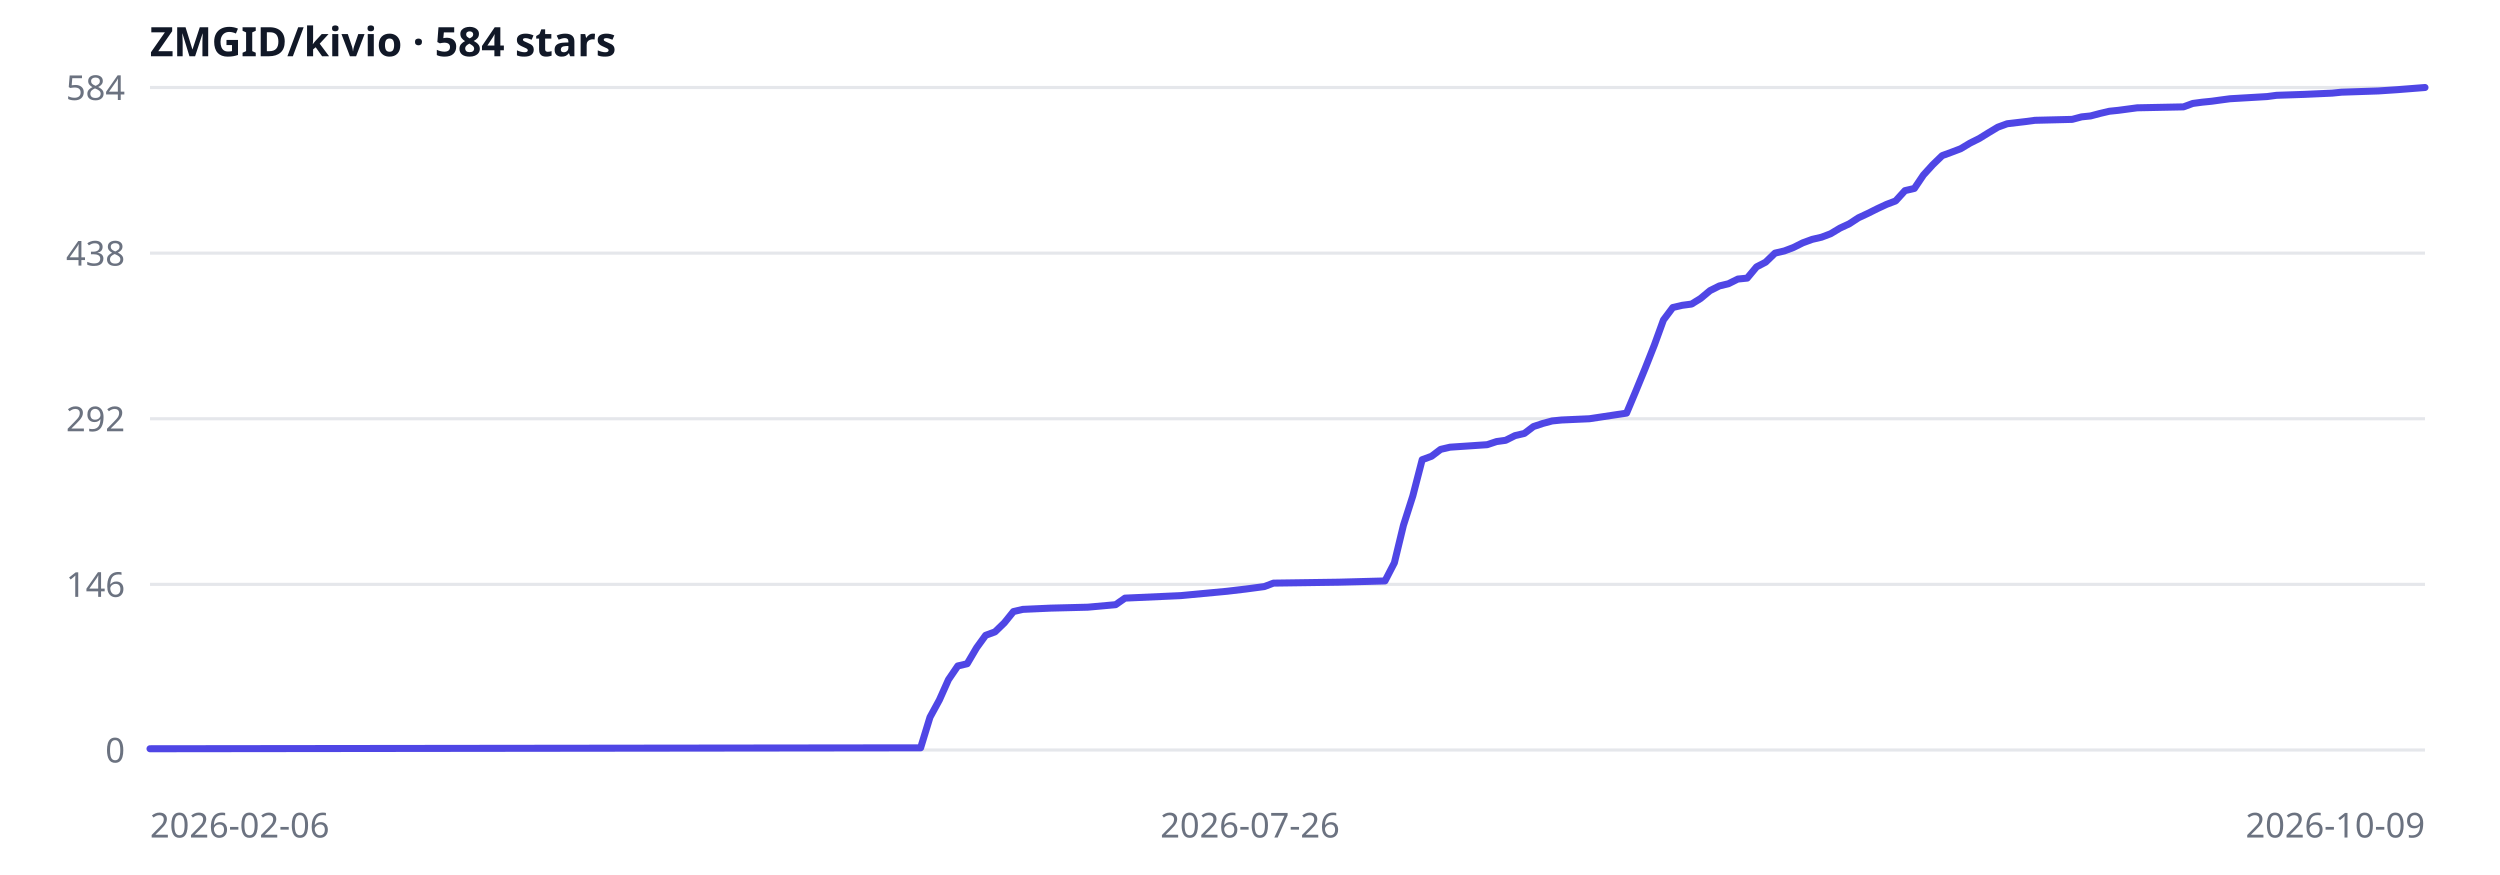
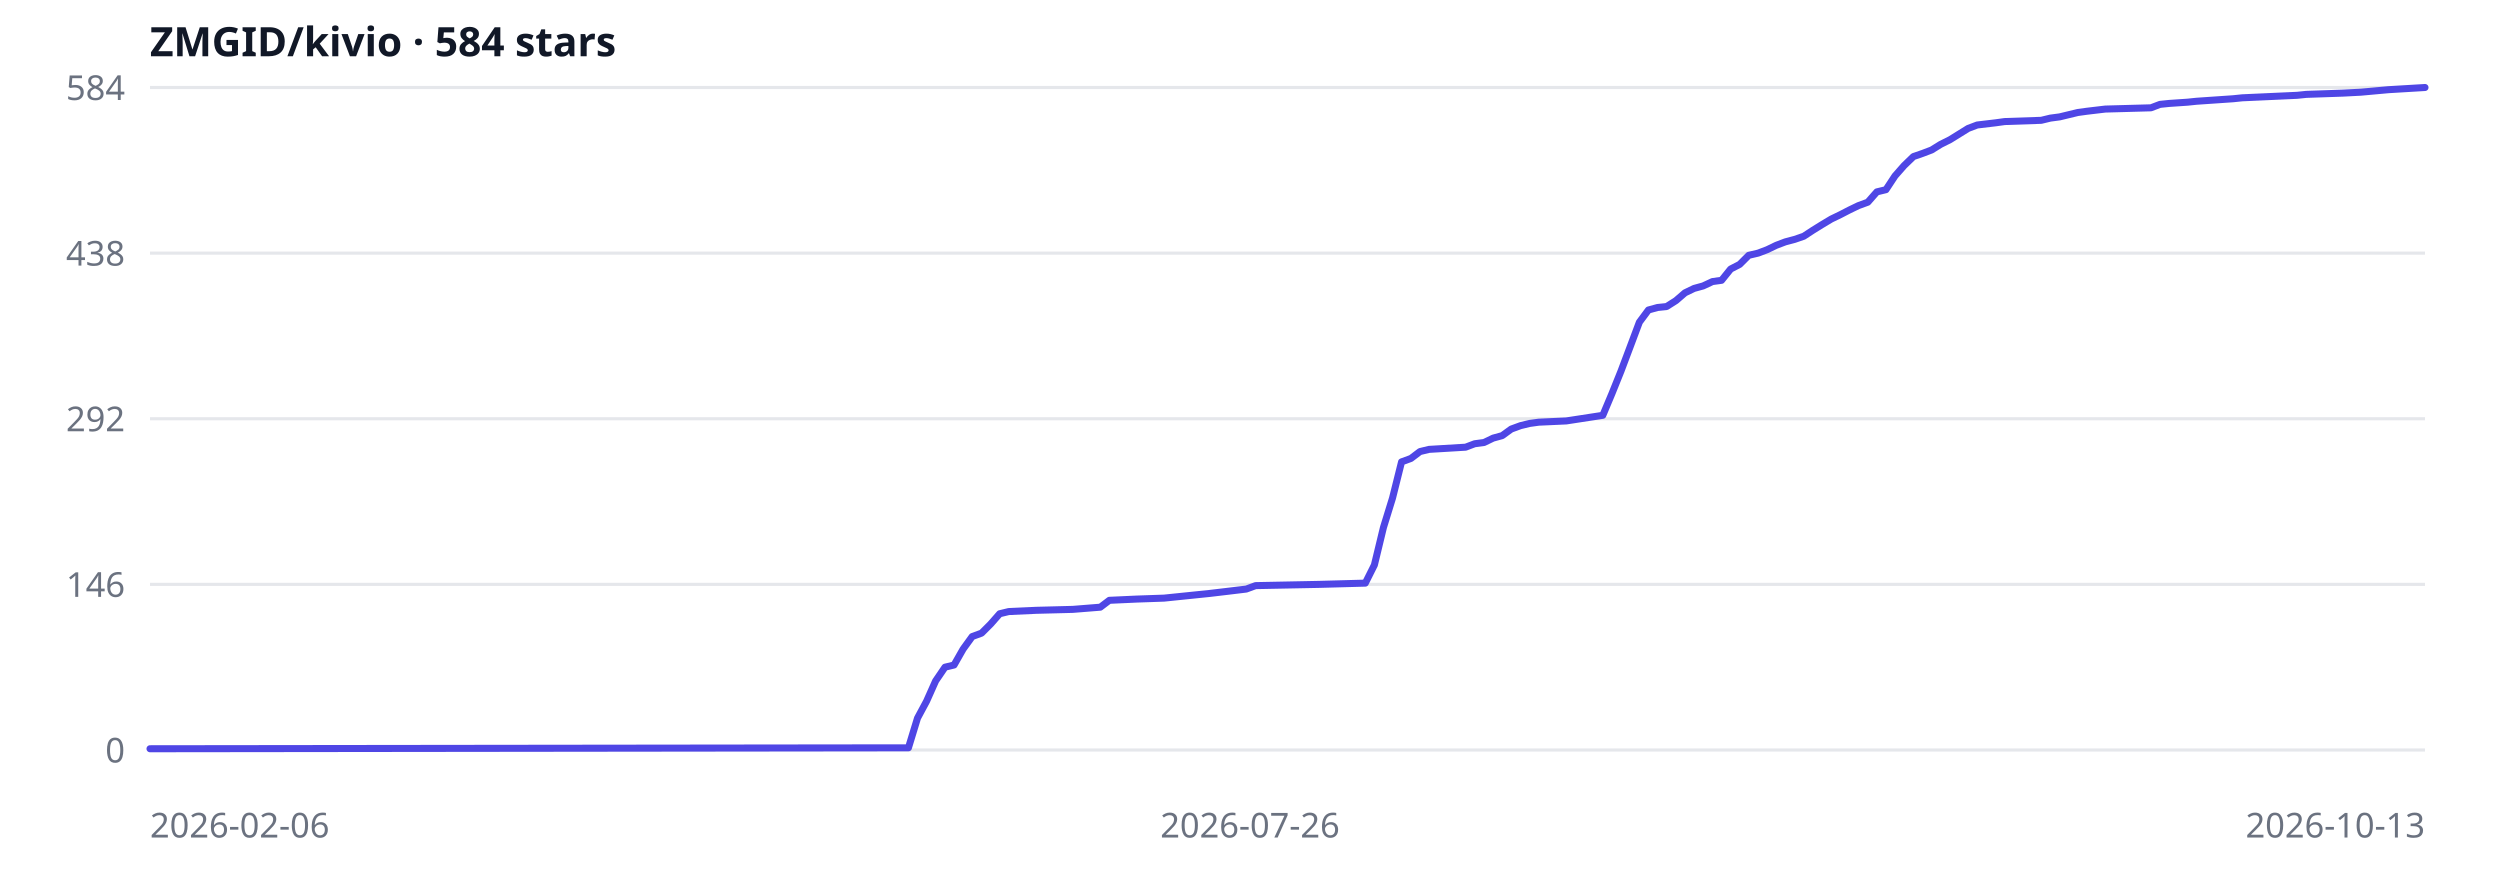
<svg xmlns="http://www.w3.org/2000/svg" width="800" height="280" viewBox="0 0 800 280" role="img" aria-label="ZMGID/kivio star history">
  <rect width="100%" height="100%" fill="#fff" />
  <line x1="48" y1="240.0" x2="776" y2="240.0" stroke="#e5e7eb" />
  <text x="40" y="244.0" text-anchor="end" font-size="11" fill="#6b7280" font-family="ui-sans-serif,system-ui,sans-serif">0</text>
  <line x1="48" y1="187.0" x2="776" y2="187.0" stroke="#e5e7eb" />
  <text x="40" y="191.0" text-anchor="end" font-size="11" fill="#6b7280" font-family="ui-sans-serif,system-ui,sans-serif">146</text>
  <line x1="48" y1="134.0" x2="776" y2="134.0" stroke="#e5e7eb" />
  <text x="40" y="138.0" text-anchor="end" font-size="11" fill="#6b7280" font-family="ui-sans-serif,system-ui,sans-serif">292</text>
  <line x1="48" y1="81.0" x2="776" y2="81.0" stroke="#e5e7eb" />
  <text x="40" y="85.0" text-anchor="end" font-size="11" fill="#6b7280" font-family="ui-sans-serif,system-ui,sans-serif">438</text>
  <line x1="48" y1="28.0" x2="776" y2="28.0" stroke="#e5e7eb" />
  <text x="40" y="32.0" text-anchor="end" font-size="11" fill="#6b7280" font-family="ui-sans-serif,system-ui,sans-serif">584</text>
-   <path d="M48.0,239.6 L294.6,239.3 L297.6,229.5 L300.6,224.0 L303.5,217.5 L306.5,213.1 L309.5,212.4 L312.5,207.3 L315.4,203.3 L318.4,202.2 L321.4,199.3 L324.3,195.7 L327.3,195.0 L336.2,194.6 L348.1,194.3 L357.0,193.5 L360.0,191.4 L368.9,191.0 L377.8,190.6 L392.7,189.2 L398.6,188.5 L404.6,187.7 L407.5,186.6 L428.3,186.3 L443.2,185.9 L446.2,180.1 L449.1,168.1 L452.1,158.7 L455.1,147.1 L458.1,146.0 L461.0,143.8 L464.0,143.1 L475.9,142.3 L478.9,141.3 L481.8,140.9 L484.8,139.4 L487.8,138.7 L490.7,136.5 L493.7,135.5 L496.7,134.7 L499.7,134.4 L508.6,134.0 L520.5,132.2 L523.4,125.3 L526.4,118.0 L529.4,110.4 L532.3,102.4 L535.3,98.4 L538.3,97.7 L541.3,97.3 L544.2,95.5 L547.2,93.0 L550.2,91.5 L553.1,90.8 L556.1,89.3 L559.1,89.0 L562.1,85.4 L565.0,83.9 L568.0,81.0 L571.0,80.3 L573.9,79.2 L576.9,77.7 L579.9,76.6 L582.9,75.9 L585.8,74.8 L588.8,73.0 L591.8,71.6 L594.7,69.7 L597.7,68.3 L600.7,66.8 L603.7,65.4 L606.6,64.3 L609.6,61.0 L612.6,60.3 L615.5,56.0 L618.5,52.7 L621.5,49.8 L624.5,48.7 L627.4,47.6 L630.4,45.8 L633.4,44.3 L636.3,42.5 L639.3,40.7 L642.3,39.6 L648.2,38.9 L651.2,38.5 L663.1,38.2 L666.1,37.4 L669.0,37.1 L672.0,36.3 L675.0,35.6 L677.9,35.3 L683.9,34.5 L698.7,34.2 L701.7,33.1 L704.7,32.7 L707.7,32.4 L710.6,32.0 L713.6,31.6 L725.5,30.9 L728.5,30.5 L737.4,30.2 L746.3,29.8 L749.3,29.5 L761.1,29.1 L767.1,28.7 L776.0,28.0" fill="none" stroke="#4f46e5" stroke-width="2.25" stroke-linejoin="round" stroke-linecap="round" />
+   <path d="M48.0,239.6 L290.7,239.3 L293.6,229.8 L296.5,224.4 L299.4,217.9 L302.4,213.5 L305.3,212.8 L308.2,207.7 L311.1,203.7 L314.1,202.6 L317.0,199.7 L319.9,196.4 L322.8,195.7 L331.6,195.3 L343.3,195.0 L352.1,194.3 L355.0,192.1 L363.8,191.7 L372.5,191.4 L387.1,189.9 L393.0,189.2 L398.8,188.5 L401.8,187.4 L422.2,187.0 L436.9,186.6 L439.8,180.8 L442.7,168.8 L445.6,159.4 L448.5,147.8 L451.5,146.7 L454.4,144.5 L457.3,143.8 L469.0,143.1 L471.9,142.0 L474.9,141.6 L477.8,140.2 L480.7,139.4 L483.6,137.3 L486.6,136.2 L489.5,135.5 L492.4,135.1 L501.2,134.7 L512.9,132.9 L515.8,126.0 L518.7,118.8 L521.6,111.1 L524.6,103.1 L527.5,99.2 L530.4,98.4 L533.3,98.1 L536.3,96.2 L539.2,93.7 L542.1,92.3 L545.0,91.5 L548.0,90.1 L550.9,89.7 L553.8,86.1 L556.7,84.6 L559.6,81.7 L562.6,81.0 L565.5,79.9 L568.4,78.5 L571.3,77.4 L574.3,76.6 L577.2,75.6 L580.1,73.7 L583.0,71.9 L586.0,70.1 L588.9,68.7 L591.8,67.2 L594.7,65.8 L597.7,64.7 L600.6,61.4 L603.5,60.7 L606.4,56.3 L609.3,53.0 L612.3,50.1 L615.2,49.1 L618.1,48.0 L621.0,46.2 L624.0,44.7 L626.9,42.9 L629.8,41.1 L632.7,40.0 L638.6,39.3 L641.5,38.9 L653.2,38.5 L656.1,37.8 L659.1,37.4 L662.0,36.7 L664.9,36.0 L667.8,35.6 L673.7,34.9 L688.3,34.5 L691.2,33.4 L694.1,33.1 L700.0,32.7 L702.9,32.4 L714.6,31.6 L717.5,31.3 L726.3,30.9 L735.1,30.5 L738.0,30.2 L749.7,29.8 L755.5,29.5 L764.3,28.7 L776.0,28.0" fill="none" stroke="#4f46e5" stroke-width="2.25" stroke-linejoin="round" stroke-linecap="round" />
  <text x="48" y="268" text-anchor="start" font-size="11" fill="#6b7280" font-family="ui-sans-serif,system-ui,sans-serif">2026-02-06</text>
  <text x="400" y="268" text-anchor="middle" font-size="11" fill="#6b7280" font-family="ui-sans-serif,system-ui,sans-serif">2026-07-26</text>
-   <text x="776" y="268" text-anchor="end" font-size="11" fill="#6b7280" font-family="ui-sans-serif,system-ui,sans-serif">2026-10-09</text>
+   <text x="776" y="268" text-anchor="end" font-size="11" fill="#6b7280" font-family="ui-sans-serif,system-ui,sans-serif">2026-10-13</text>
  <text x="48" y="18" font-size="13" fill="#111827" font-family="ui-sans-serif,system-ui,sans-serif" font-weight="600">ZMGID/kivio · 584 stars</text>
</svg>
